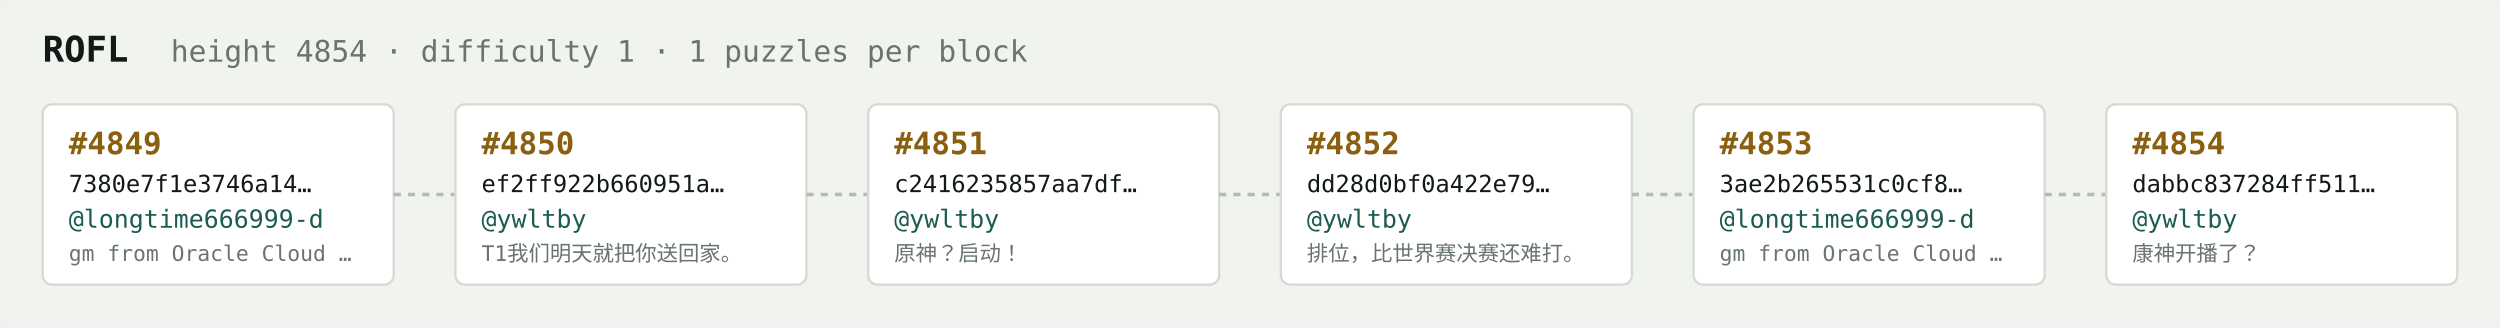
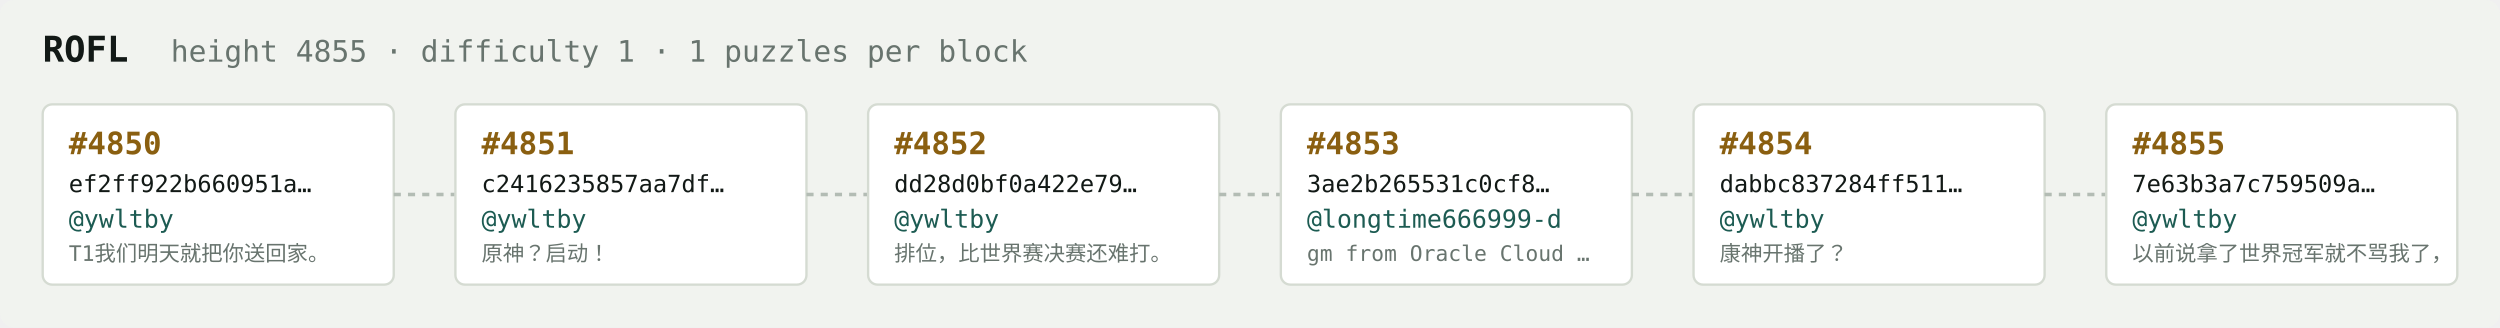
<svg xmlns="http://www.w3.org/2000/svg" width="1054" height="138" viewBox="0 0 1054 138" font-family="ui-monospace,SFMono-Regular,Menlo,monospace">
  <rect fill="#f1f3ef" width="1054" height="138" rx="6" />
  <text x="18" y="26" fill="#121916" font-size="15" font-weight="700">ROFL</text>
-   <text x="72" y="26" fill="#68746e" font-size="12.5">height 4854 · difficulty 1 · 1 puzzles per block</text>
+   <text x="72" y="26" fill="#68746e" font-size="12.5">height 4855 · difficulty 1 · 1 puzzles per block</text>
  <rect x="18" y="44" width="148" height="76" rx="4" fill="#ffffff" stroke="#d5dbd2" stroke-width="1" />
-   <text x="29" y="65" fill="#8a5f10" font-size="13" font-weight="700">#4849</text>
-   <text x="29" y="81" fill="#121916" font-size="10">7380e7f1e3746a14…</text>
-   <text x="29" y="96" fill="#1c5b52" font-size="10.5">@longtime666999-d</text>
-   <text x="29" y="110" fill="#68746e" font-size="9">gm from Oracle Cloud …</text>
+   <text x="29" y="65" fill="#8a5f10" font-size="13" font-weight="700">#4850</text>
+   <text x="29" y="81" fill="#121916" font-size="10">ef2ff922b660951a…</text>
+   <text x="29" y="96" fill="#1c5b52" font-size="10.5">@ywltby</text>
+   <text x="29" y="110" fill="#68746e" font-size="9">T1我们明天就把你送回家。</text>
  <line x1="166" y1="82.0" x2="192" y2="82.0" stroke="#b3bcb4" stroke-width="1.5" stroke-dasharray="3 3" />
  <rect x="192" y="44" width="148" height="76" rx="4" fill="#ffffff" stroke="#d5dbd2" stroke-width="1" />
-   <text x="203" y="65" fill="#8a5f10" font-size="13" font-weight="700">#4850</text>
-   <text x="203" y="81" fill="#121916" font-size="10">ef2ff922b660951a…</text>
+   <text x="203" y="65" fill="#8a5f10" font-size="13" font-weight="700">#4851</text>
+   <text x="203" y="81" fill="#121916" font-size="10">c2416235857aa7df…</text>
  <text x="203" y="96" fill="#1c5b52" font-size="10.5">@ywltby</text>
-   <text x="203" y="110" fill="#68746e" font-size="9">T1我们明天就把你送回家。</text>
+   <text x="203" y="110" fill="#68746e" font-size="9">原神？启动！</text>
  <line x1="340" y1="82.0" x2="366" y2="82.0" stroke="#b3bcb4" stroke-width="1.5" stroke-dasharray="3 3" />
  <rect x="366" y="44" width="148" height="76" rx="4" fill="#ffffff" stroke="#d5dbd2" stroke-width="1" />
-   <text x="377" y="65" fill="#8a5f10" font-size="13" font-weight="700">#4851</text>
-   <text x="377" y="81" fill="#121916" font-size="10">c2416235857aa7df…</text>
+   <text x="377" y="65" fill="#8a5f10" font-size="13" font-weight="700">#4852</text>
+   <text x="377" y="81" fill="#121916" font-size="10">dd28d0bf0a422e79…</text>
  <text x="377" y="96" fill="#1c5b52" font-size="10.5">@ywltby</text>
-   <text x="377" y="110" fill="#68746e" font-size="9">原神？启动！</text>
+   <text x="377" y="110" fill="#68746e" font-size="9">排位，比世界赛决赛还难打。</text>
  <line x1="514" y1="82.0" x2="540" y2="82.0" stroke="#b3bcb4" stroke-width="1.5" stroke-dasharray="3 3" />
  <rect x="540" y="44" width="148" height="76" rx="4" fill="#ffffff" stroke="#d5dbd2" stroke-width="1" />
-   <text x="551" y="65" fill="#8a5f10" font-size="13" font-weight="700">#4852</text>
-   <text x="551" y="81" fill="#121916" font-size="10">dd28d0bf0a422e79…</text>
-   <text x="551" y="96" fill="#1c5b52" font-size="10.5">@ywltby</text>
-   <text x="551" y="110" fill="#68746e" font-size="9">排位，比世界赛决赛还难打。</text>
+   <text x="551" y="65" fill="#8a5f10" font-size="13" font-weight="700">#4853</text>
+   <text x="551" y="81" fill="#121916" font-size="10">3ae2b265531c0cf8…</text>
+   <text x="551" y="96" fill="#1c5b52" font-size="10.5">@longtime666999-d</text>
+   <text x="551" y="110" fill="#68746e" font-size="9">gm from Oracle Cloud …</text>
  <line x1="688" y1="82.0" x2="714" y2="82.0" stroke="#b3bcb4" stroke-width="1.5" stroke-dasharray="3 3" />
  <rect x="714" y="44" width="148" height="76" rx="4" fill="#ffffff" stroke="#d5dbd2" stroke-width="1" />
-   <text x="725" y="65" fill="#8a5f10" font-size="13" font-weight="700">#4853</text>
-   <text x="725" y="81" fill="#121916" font-size="10">3ae2b265531c0cf8…</text>
-   <text x="725" y="96" fill="#1c5b52" font-size="10.5">@longtime666999-d</text>
-   <text x="725" y="110" fill="#68746e" font-size="9">gm from Oracle Cloud …</text>
+   <text x="725" y="65" fill="#8a5f10" font-size="13" font-weight="700">#4854</text>
+   <text x="725" y="81" fill="#121916" font-size="10">dabbc837284ff511…</text>
+   <text x="725" y="96" fill="#1c5b52" font-size="10.5">@ywltby</text>
+   <text x="725" y="110" fill="#68746e" font-size="9">康神开播了？</text>
  <line x1="862" y1="82.0" x2="888" y2="82.0" stroke="#b3bcb4" stroke-width="1.5" stroke-dasharray="3 3" />
  <rect x="888" y="44" width="148" height="76" rx="4" fill="#ffffff" stroke="#d5dbd2" stroke-width="1" />
-   <text x="899" y="65" fill="#8a5f10" font-size="13" font-weight="700">#4854</text>
-   <text x="899" y="81" fill="#121916" font-size="10">dabbc837284ff511…</text>
+   <text x="899" y="65" fill="#8a5f10" font-size="13" font-weight="700">#4855</text>
+   <text x="899" y="81" fill="#121916" font-size="10">7e63b3a7c759509a…</text>
  <text x="899" y="96" fill="#1c5b52" font-size="10.5">@ywltby</text>
-   <text x="899" y="110" fill="#68746e" font-size="9">康神开播了？</text>
+   <text x="899" y="110" fill="#68746e" font-size="9">以前说拿了世界冠军就不骂我了，</text>
</svg>
